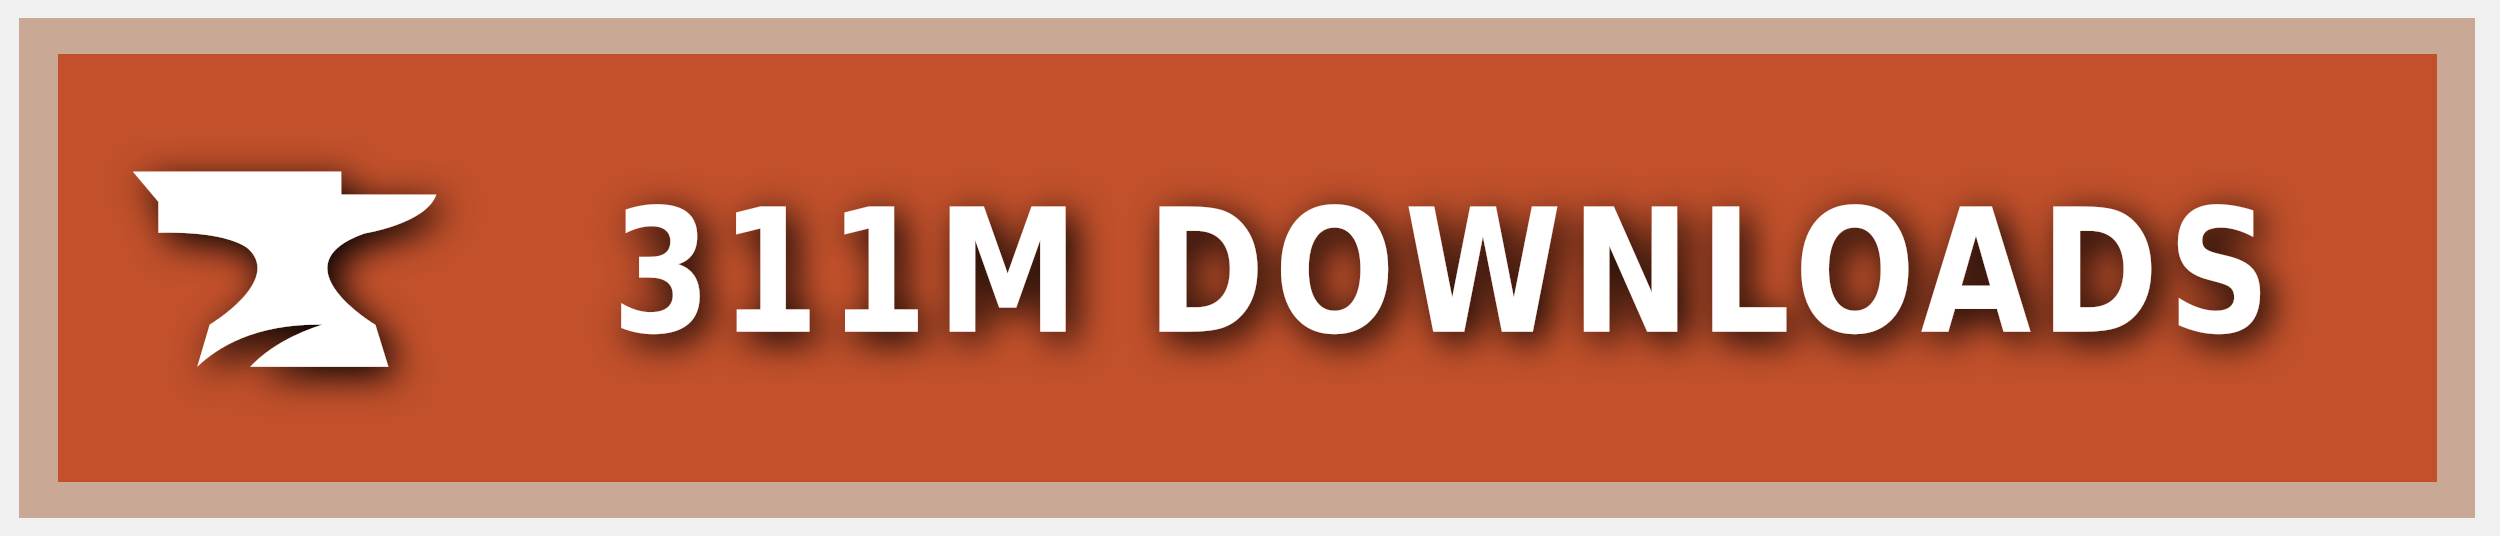
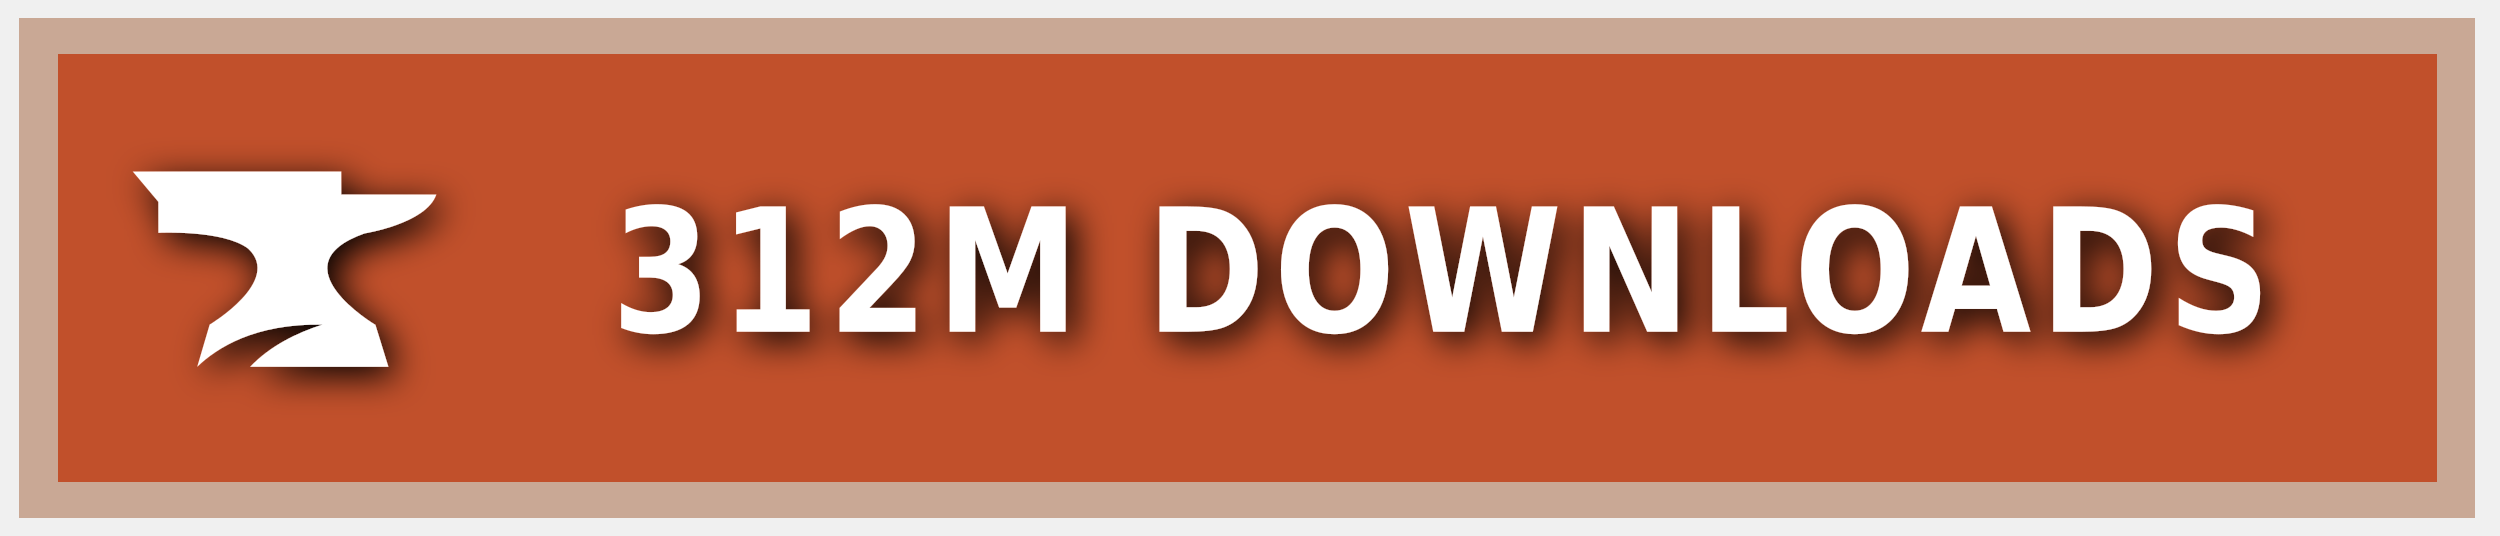
<svg xmlns="http://www.w3.org/2000/svg" xmlns:ns1="https://boxy-svg.com" width="140" height="30" role="img" aria-label="CURSEFORGE">
  <style> g:not(.noshadow) { filter: drop-shadow(0.5px 0.5px 1.0px black); } </style>
  <defs>
    <ns1:guide x="121.656" y="10.118" angle="90" />
    <ns1:guide x="127.198" y="17.628" angle="90" />
    <ns1:guide x="8.199" y="-3.08" angle="0" />
    <ns1:guide x="20.449" y="-4.101" angle="0" />
  </defs>
  <g class="noshadow" shape-rendering="crispEdges" style="" transform="matrix(1.074564, 0, 0, 1, 0, 0)">
    <rect x="1" y="1" width="128" height="28" style="fill: #F16436;" />
    <rect x="1" y="1" width="128" height="28" style="fill: rgba(0, 0, 0, 0.2);" />
    <rect x="2" y="2" width="126" height="26" style="fill: none; stroke-width:2px; stroke: rgba(211, 255, 255, 0.5);" />
  </g>
  <g style="" transform="matrix(1, 0, 0, 1, 1, 1)">
    <path class="st1" d="M 19.416 12.071 C 19.416 12.071 22.882 11.52 23.433 9.895 L 18.11 9.895 L 18.11 8.604 L 6.433 8.604 L 7.868 10.301 L 7.868 12.041 C 7.868 12.041 11.495 11.853 12.903 12.927 C 14.832 14.74 10.741 17.177 10.741 17.177 L 10.044 19.541 C 11.147 18.482 13.236 17.119 17.065 17.177 C 15.615 17.641 14.135 18.366 13.005 19.541 L 20.75 19.541 L 20.024 17.191 C 20.01 17.191 14.396 13.841 19.416 12.071 Z" style="fill: rgb(255, 255, 255);" />
  </g>
  <g fill="#fff" text-anchor="middle" font-family="Verdana,Geneva,DejaVu Sans,sans-serif" text-rendering="geometricPrecision" font-size="100" transform="matrix(1, 0, 0, 1, 13, 0)">
-     <text style="font-size: 80px; font-weight: 700; white-space: pre;" transform="matrix(0.1, 0, 0, 0.120296, 0, -3.678133)" x="677" y="185" letter-spacing="5">311M DOWNLOADS</text>
+     <text style="font-size: 80px; font-weight: 700; white-space: pre;" transform="matrix(0.1, 0, 0, 0.120296, 0, -3.678133)" x="677" y="185" letter-spacing="5">312M DOWNLOADS</text>
  </g>
</svg>
